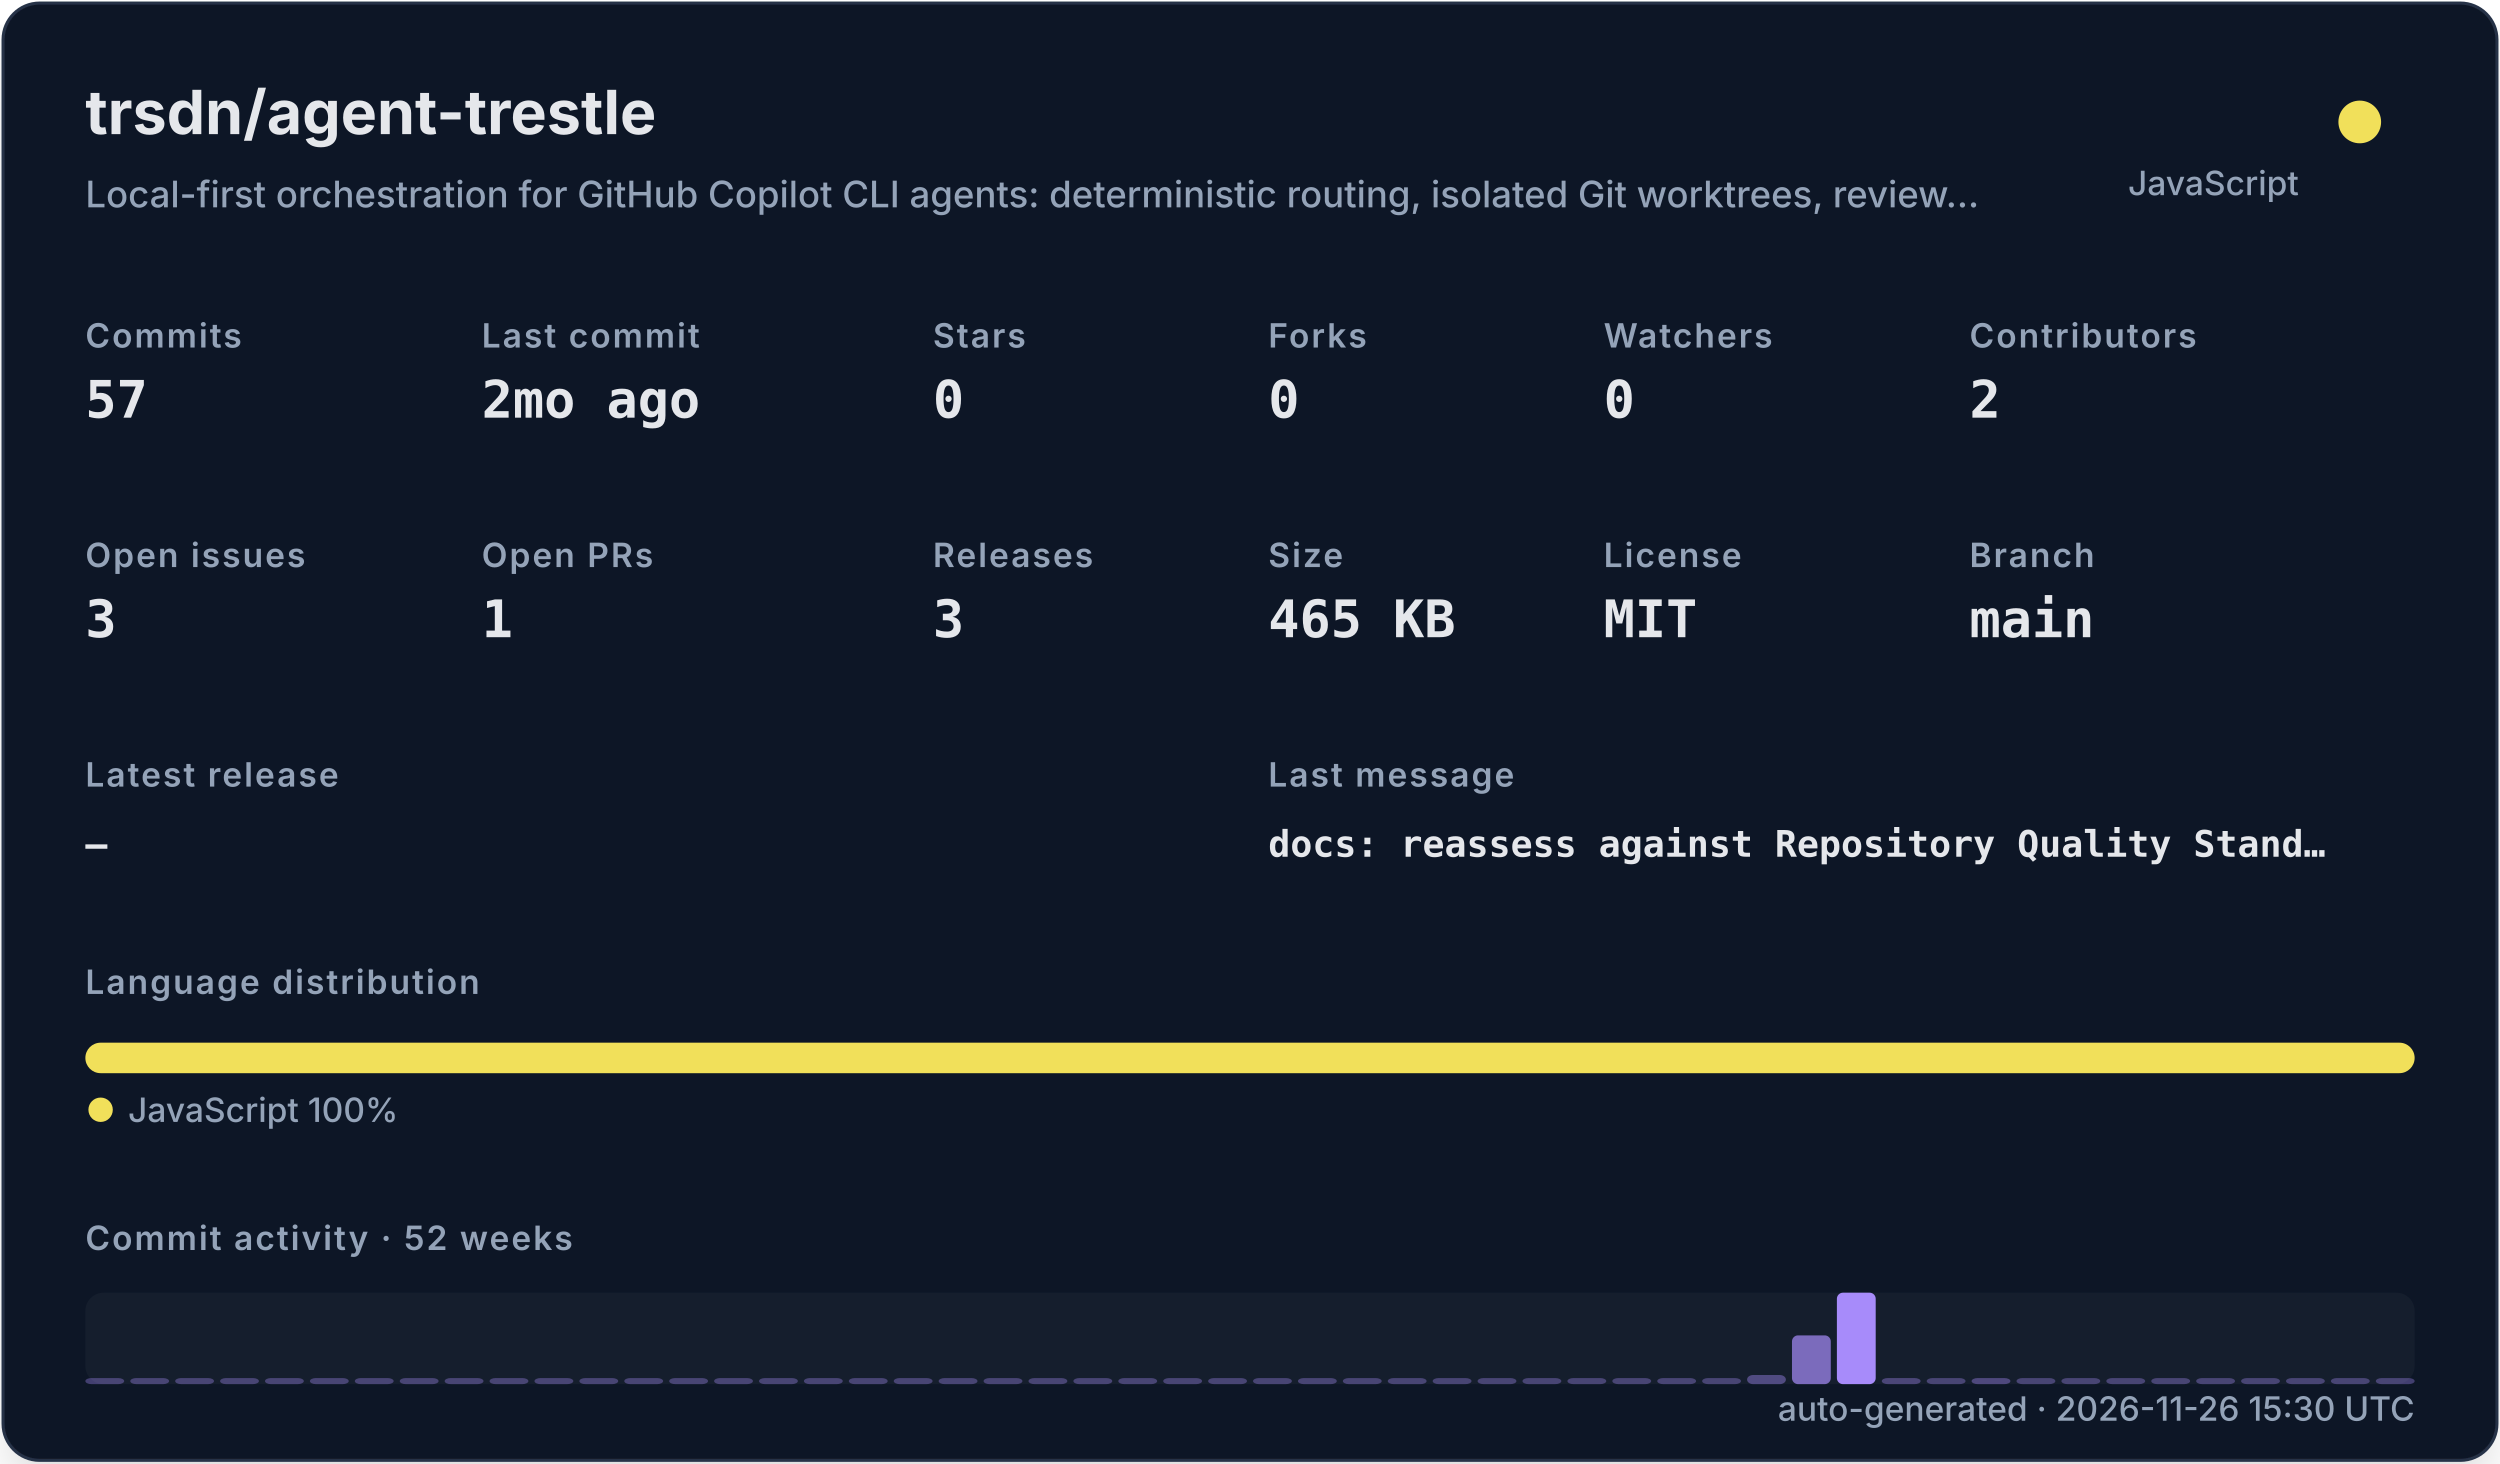
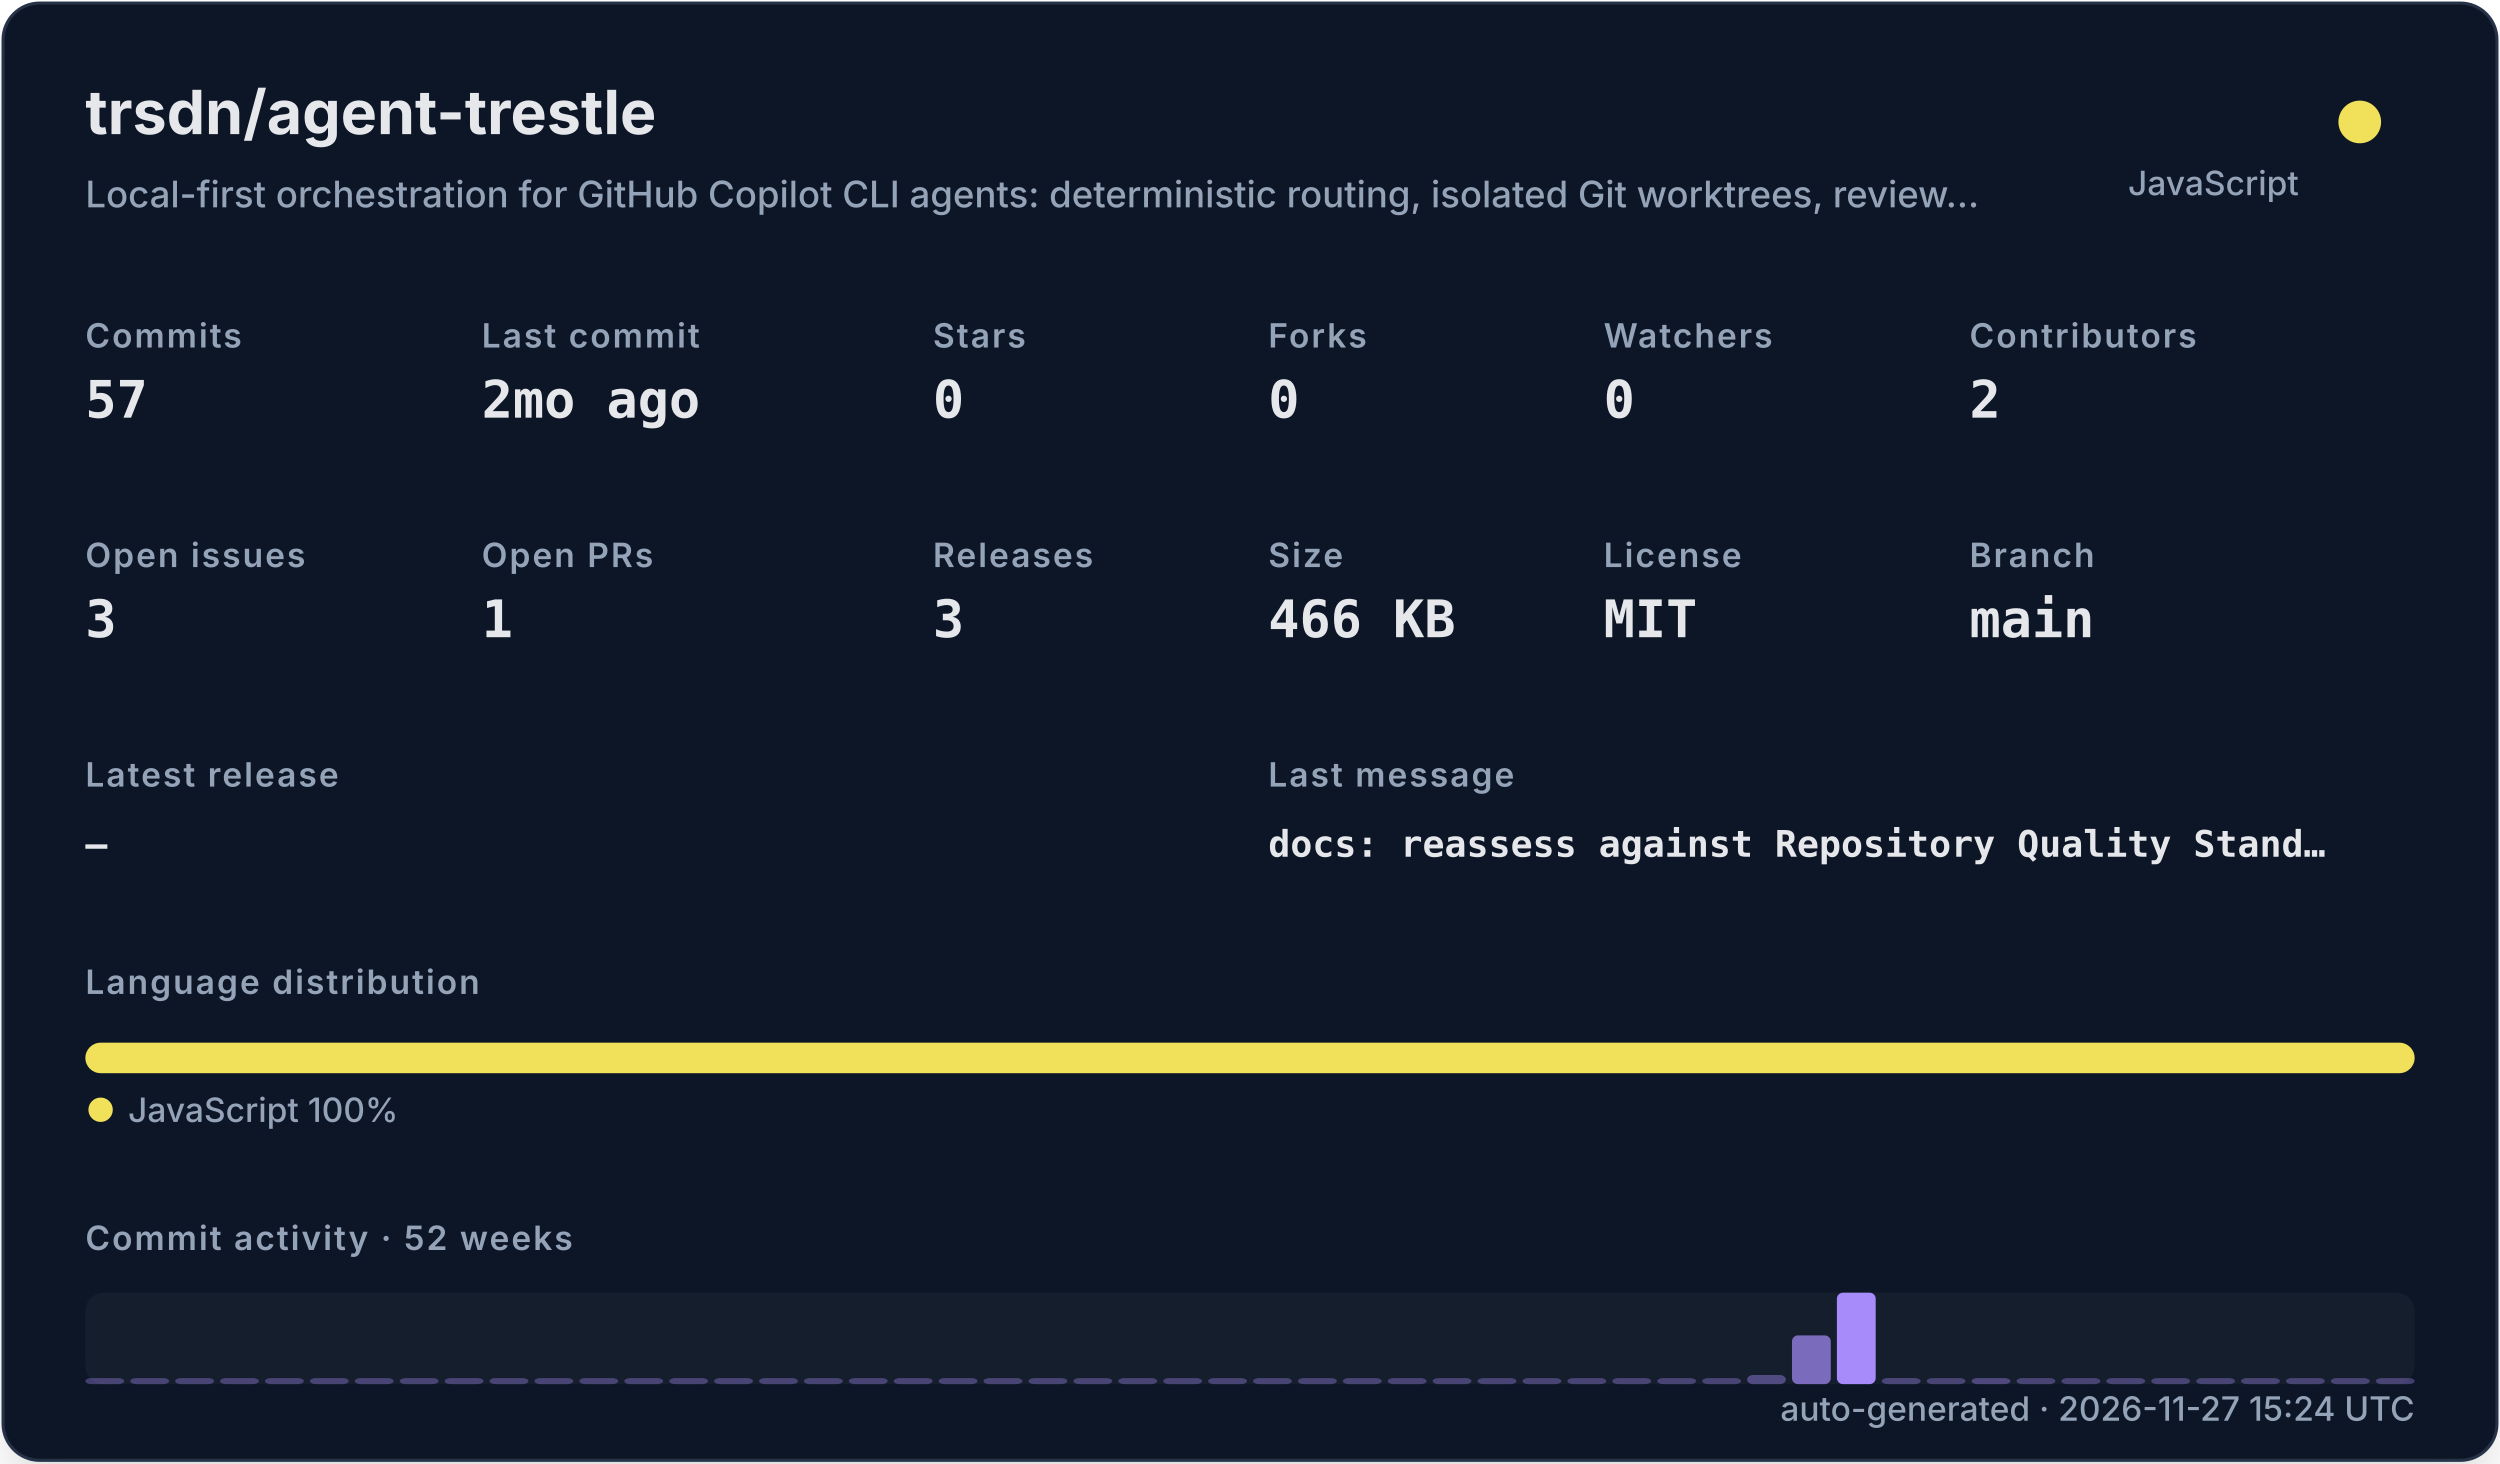
<svg xmlns="http://www.w3.org/2000/svg" width="820" height="480" viewBox="0 0 820 480" role="img">
  <defs>
    <filter id="shadow" x="-10%" y="-10%" width="120%" height="120%">
      <feDropShadow dx="0" dy="8" stdDeviation="10" flood-color="#000000" flood-opacity="0.16" />
    </filter>
    <style>
    .title { font: 700 20px -apple-system,BlinkMacSystemFont,"Segoe UI",sans-serif; fill: #e5e7eb; }
    .subtitle { font: 500 12px -apple-system,BlinkMacSystemFont,"Segoe UI",sans-serif; fill: #94a3b8; }
    .label { font: 600 11px -apple-system,BlinkMacSystemFont,"Segoe UI",sans-serif; fill: #94a3b8; text-transform: uppercase; letter-spacing: .06em; }
    .value { font: 700 17px ui-monospace,SFMono-Regular,Menlo,monospace; fill: #e5e7eb; }
    .small { font: 500 11px -apple-system,BlinkMacSystemFont,"Segoe UI",sans-serif; fill: #94a3b8; }
    .tiny { font: 500 10px -apple-system,BlinkMacSystemFont,"Segoe UI",sans-serif; fill: #94a3b8; }
    .mono { font: 650 12px ui-monospace,SFMono-Regular,Menlo,monospace; fill: #e5e7eb; }
  </style>
  </defs>
  <rect x="1" y="1" width="818" height="478" rx="12" fill="#111827" stroke="#263247" filter="url(#shadow)" />
  <text x="28" y="44" class="title">trsdn/agent-trestle</text>
  <text x="28" y="68" class="subtitle">Local-first orchestration for GitHub Copilot CLI agents: deterministic routing, isolated Git worktrees, review…</text>
  <circle cx="774" cy="40" r="7" fill="#f1e05a" />
  <text x="754" y="64" text-anchor="end" class="small">JavaScript</text>
  <text x="28" y="114" class="label">Commits</text>
  <text x="28" y="137" class="value">57</text>
  <text x="158" y="114" class="label">Last commit</text>
  <text x="158" y="137" class="value">2mo ago</text>
  <text x="306" y="114" class="label">Stars</text>
  <text x="306" y="137" class="value">0</text>
  <text x="416" y="114" class="label">Forks</text>
  <text x="416" y="137" class="value">0</text>
  <text x="526" y="114" class="label">Watchers</text>
  <text x="526" y="137" class="value">0</text>
  <text x="646" y="114" class="label">Contributors</text>
  <text x="646" y="137" class="value">2</text>
  <text x="28" y="186" class="label">Open issues</text>
  <text x="28" y="209" class="value">3</text>
  <text x="158" y="186" class="label">Open PRs</text>
  <text x="158" y="209" class="value">1</text>
  <text x="306" y="186" class="label">Releases</text>
  <text x="306" y="209" class="value">3</text>
  <text x="416" y="186" class="label">Size</text>
-   <text x="416" y="209" class="value">465 KB</text>
+   <text x="416" y="209" class="value">466 KB</text>
  <text x="526" y="186" class="label">License</text>
  <text x="526" y="209" class="value">MIT</text>
  <text x="646" y="186" class="label">Branch</text>
  <text x="646" y="209" class="value">main</text>
  <text x="28" y="258" class="label">Latest release</text>
  <text x="28" y="281" class="mono">—</text>
  <text x="416" y="258" class="label">Last message</text>
  <text x="416" y="281" class="mono">docs: reassess against Repository Quality Stand…</text>
  <text x="28" y="326" class="label">Language distribution</text>
  <rect x="28.00" y="342" width="764.00" height="10" rx="5" fill="#f1e05a" />
  <circle cx="33" cy="364" r="4" fill="#f1e05a" />
  <text x="42" y="368" class="small">JavaScript 100%</text>
  <text x="28" y="410" class="label">Commit activity · 52 weeks</text>
  <rect x="28" y="424" width="764" height="30" rx="6" fill="#1f2937" opacity=".42" />
  <rect x="28.00" y="452.00" width="12.73" height="2.00" rx="2" fill="#a78bfa" opacity="0.35" />
  <rect x="42.73" y="452.00" width="12.73" height="2.00" rx="2" fill="#a78bfa" opacity="0.35" />
  <rect x="57.46" y="452.00" width="12.73" height="2.00" rx="2" fill="#a78bfa" opacity="0.35" />
  <rect x="72.19" y="452.00" width="12.73" height="2.00" rx="2" fill="#a78bfa" opacity="0.35" />
  <rect x="86.92" y="452.00" width="12.73" height="2.00" rx="2" fill="#a78bfa" opacity="0.35" />
  <rect x="101.65" y="452.00" width="12.73" height="2.00" rx="2" fill="#a78bfa" opacity="0.35" />
  <rect x="116.38" y="452.00" width="12.73" height="2.00" rx="2" fill="#a78bfa" opacity="0.35" />
  <rect x="131.12" y="452.00" width="12.73" height="2.00" rx="2" fill="#a78bfa" opacity="0.35" />
  <rect x="145.85" y="452.00" width="12.73" height="2.00" rx="2" fill="#a78bfa" opacity="0.35" />
  <rect x="160.58" y="452.00" width="12.73" height="2.00" rx="2" fill="#a78bfa" opacity="0.35" />
  <rect x="175.31" y="452.00" width="12.73" height="2.00" rx="2" fill="#a78bfa" opacity="0.35" />
  <rect x="190.04" y="452.00" width="12.73" height="2.00" rx="2" fill="#a78bfa" opacity="0.35" />
  <rect x="204.77" y="452.00" width="12.73" height="2.00" rx="2" fill="#a78bfa" opacity="0.35" />
  <rect x="219.50" y="452.00" width="12.73" height="2.00" rx="2" fill="#a78bfa" opacity="0.35" />
  <rect x="234.23" y="452.00" width="12.73" height="2.00" rx="2" fill="#a78bfa" opacity="0.35" />
  <rect x="248.96" y="452.00" width="12.73" height="2.00" rx="2" fill="#a78bfa" opacity="0.35" />
  <rect x="263.69" y="452.00" width="12.73" height="2.00" rx="2" fill="#a78bfa" opacity="0.35" />
  <rect x="278.42" y="452.00" width="12.73" height="2.00" rx="2" fill="#a78bfa" opacity="0.35" />
  <rect x="293.15" y="452.00" width="12.73" height="2.00" rx="2" fill="#a78bfa" opacity="0.35" />
  <rect x="307.88" y="452.00" width="12.73" height="2.00" rx="2" fill="#a78bfa" opacity="0.35" />
  <rect x="322.62" y="452.00" width="12.73" height="2.00" rx="2" fill="#a78bfa" opacity="0.35" />
  <rect x="337.35" y="452.00" width="12.73" height="2.00" rx="2" fill="#a78bfa" opacity="0.35" />
  <rect x="352.08" y="452.00" width="12.73" height="2.00" rx="2" fill="#a78bfa" opacity="0.35" />
  <rect x="366.81" y="452.00" width="12.73" height="2.00" rx="2" fill="#a78bfa" opacity="0.35" />
  <rect x="381.54" y="452.00" width="12.73" height="2.00" rx="2" fill="#a78bfa" opacity="0.35" />
  <rect x="396.27" y="452.00" width="12.73" height="2.00" rx="2" fill="#a78bfa" opacity="0.35" />
  <rect x="411.00" y="452.00" width="12.73" height="2.00" rx="2" fill="#a78bfa" opacity="0.35" />
  <rect x="425.73" y="452.00" width="12.73" height="2.00" rx="2" fill="#a78bfa" opacity="0.35" />
  <rect x="440.46" y="452.00" width="12.73" height="2.00" rx="2" fill="#a78bfa" opacity="0.35" />
  <rect x="455.19" y="452.00" width="12.73" height="2.00" rx="2" fill="#a78bfa" opacity="0.35" />
  <rect x="469.92" y="452.00" width="12.73" height="2.00" rx="2" fill="#a78bfa" opacity="0.35" />
  <rect x="484.65" y="452.00" width="12.73" height="2.00" rx="2" fill="#a78bfa" opacity="0.35" />
  <rect x="499.38" y="452.00" width="12.73" height="2.00" rx="2" fill="#a78bfa" opacity="0.35" />
  <rect x="514.12" y="452.00" width="12.73" height="2.00" rx="2" fill="#a78bfa" opacity="0.35" />
  <rect x="528.85" y="452.00" width="12.73" height="2.00" rx="2" fill="#a78bfa" opacity="0.35" />
  <rect x="543.58" y="452.00" width="12.73" height="2.00" rx="2" fill="#a78bfa" opacity="0.35" />
  <rect x="558.31" y="452.00" width="12.73" height="2.00" rx="2" fill="#a78bfa" opacity="0.35" />
  <rect x="573.04" y="451.00" width="12.73" height="3.00" rx="2" fill="#a78bfa" opacity="0.41" />
  <rect x="587.77" y="438.00" width="12.73" height="16.00" rx="2" fill="#a78bfa" opacity="0.70" />
  <rect x="602.50" y="424.00" width="12.73" height="30.00" rx="2" fill="#a78bfa" opacity="1.00" />
  <rect x="617.23" y="452.00" width="12.73" height="2.00" rx="2" fill="#a78bfa" opacity="0.37" />
  <rect x="631.96" y="452.00" width="12.73" height="2.00" rx="2" fill="#a78bfa" opacity="0.35" />
  <rect x="646.69" y="452.00" width="12.73" height="2.00" rx="2" fill="#a78bfa" opacity="0.39" />
  <rect x="661.42" y="452.00" width="12.73" height="2.00" rx="2" fill="#a78bfa" opacity="0.35" />
  <rect x="676.15" y="452.00" width="12.73" height="2.00" rx="2" fill="#a78bfa" opacity="0.35" />
  <rect x="690.88" y="452.00" width="12.73" height="2.00" rx="2" fill="#a78bfa" opacity="0.35" />
  <rect x="705.62" y="452.00" width="12.73" height="2.00" rx="2" fill="#a78bfa" opacity="0.35" />
  <rect x="720.35" y="452.00" width="12.73" height="2.00" rx="2" fill="#a78bfa" opacity="0.35" />
  <rect x="735.08" y="452.00" width="12.73" height="2.00" rx="2" fill="#a78bfa" opacity="0.35" />
  <rect x="749.81" y="452.00" width="12.73" height="2.00" rx="2" fill="#a78bfa" opacity="0.35" />
  <rect x="764.54" y="452.00" width="12.73" height="2.00" rx="2" fill="#a78bfa" opacity="0.35" />
  <rect x="779.27" y="452.00" width="12.73" height="2.00" rx="2" fill="#a78bfa" opacity="0.35" />
-   <text x="792" y="466" text-anchor="end" class="small">auto-generated · 2026-11-26 15:30 UTC</text>
+   <text x="792" y="466" text-anchor="end" class="small">auto-generated · 2026-11-27 15:24 UTC</text>
</svg>
